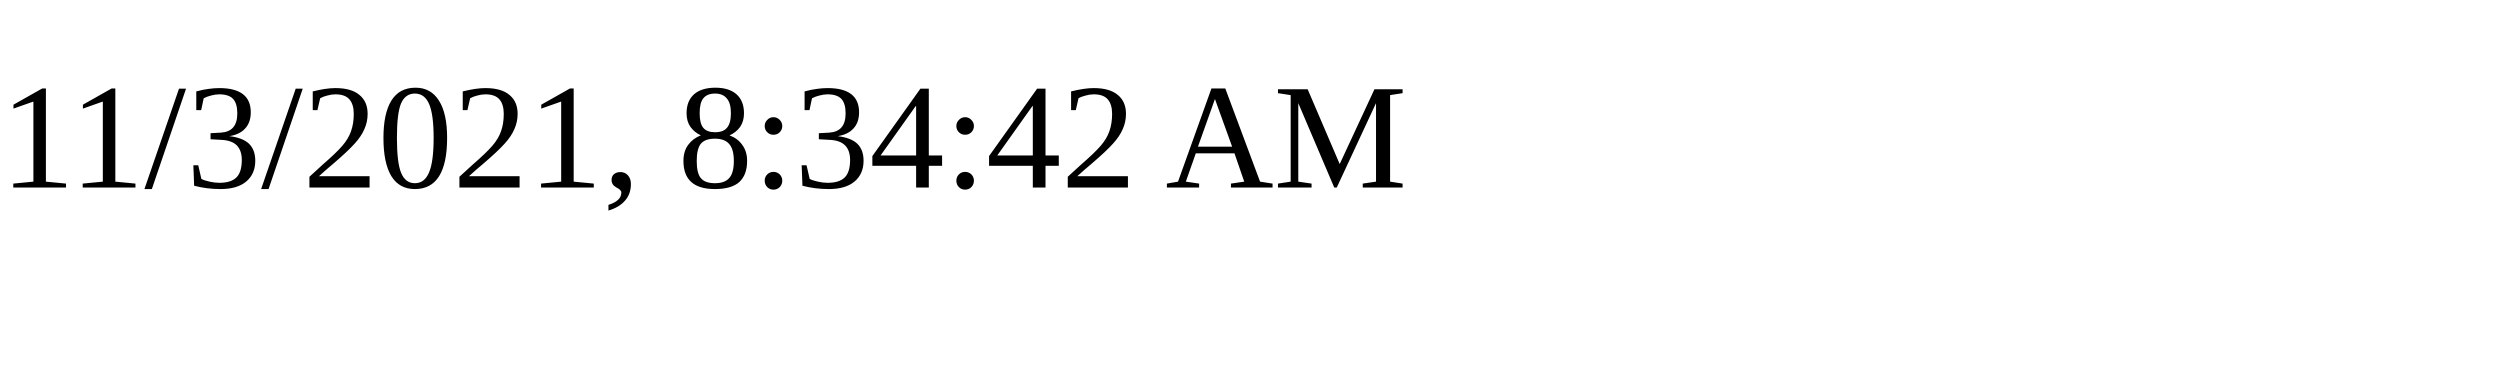
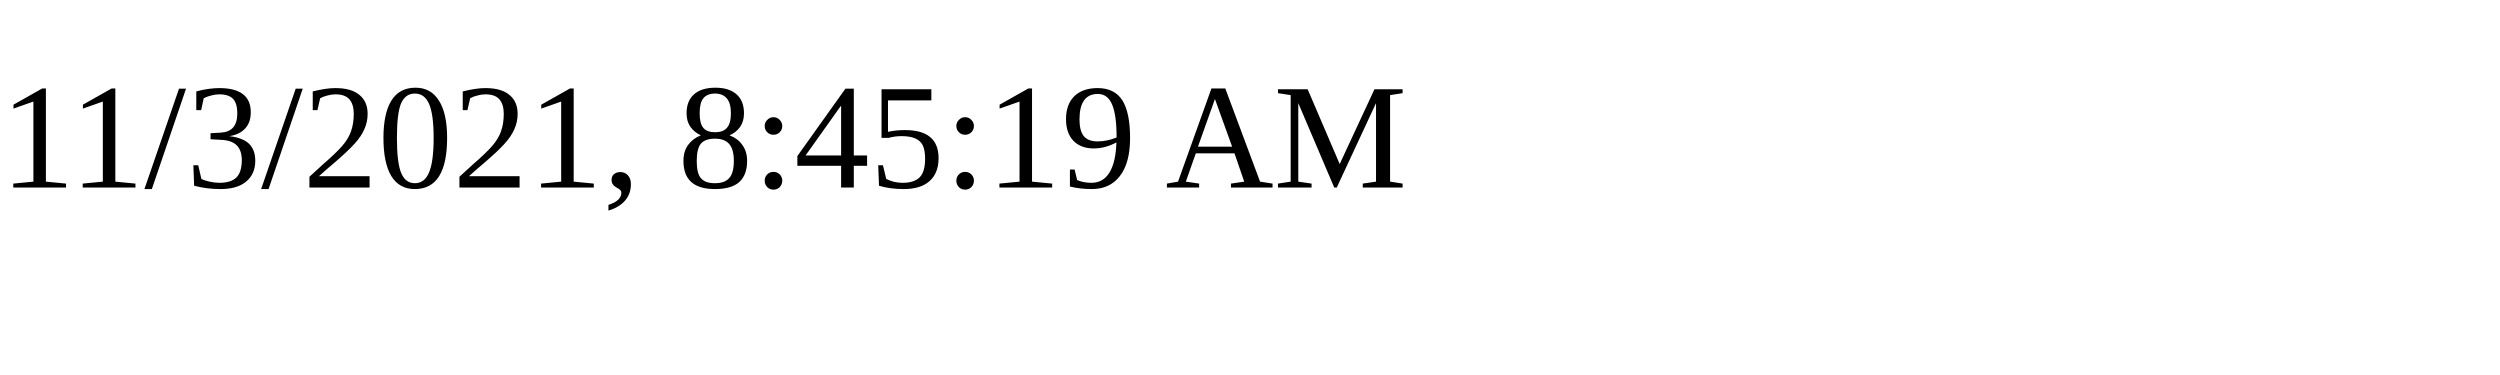
<svg xmlns="http://www.w3.org/2000/svg" height="30" width="200">
-   <text x="0" y="15">11/3/2021, 8:34:42 AM</text>
+   <text x="0" y="15">11/3/2021, 8:45:19 AM</text>
</svg>
